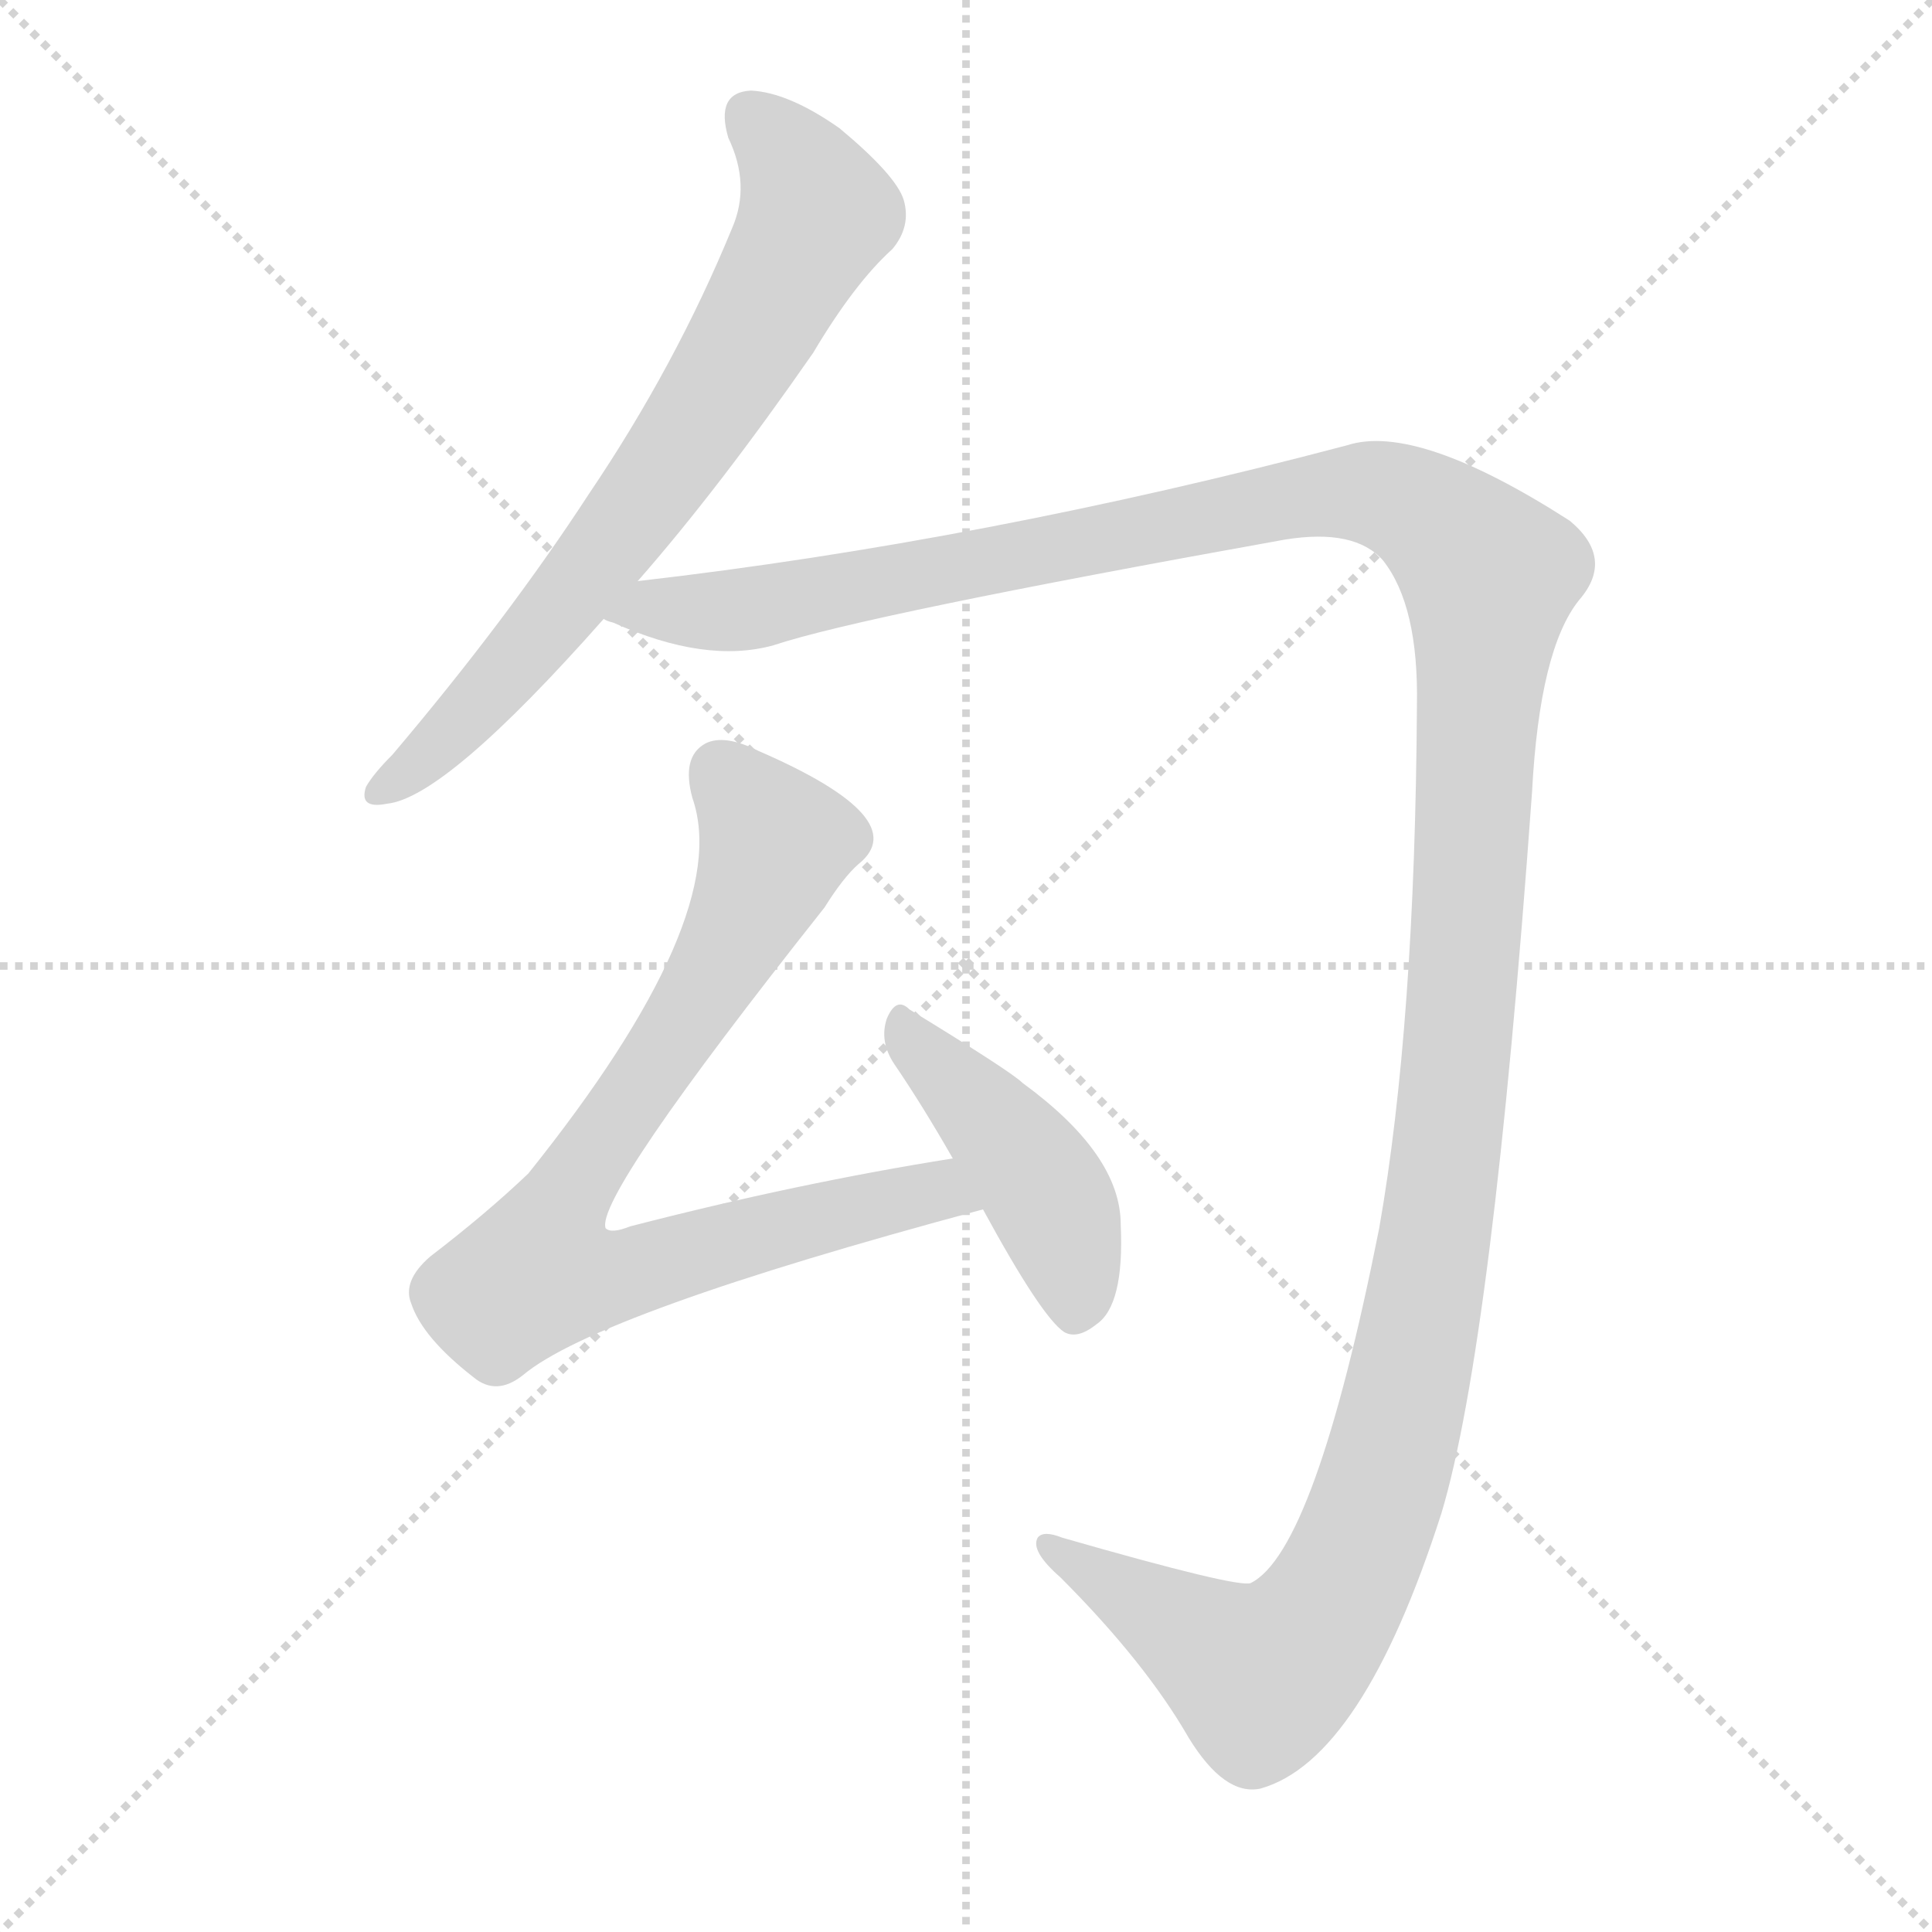
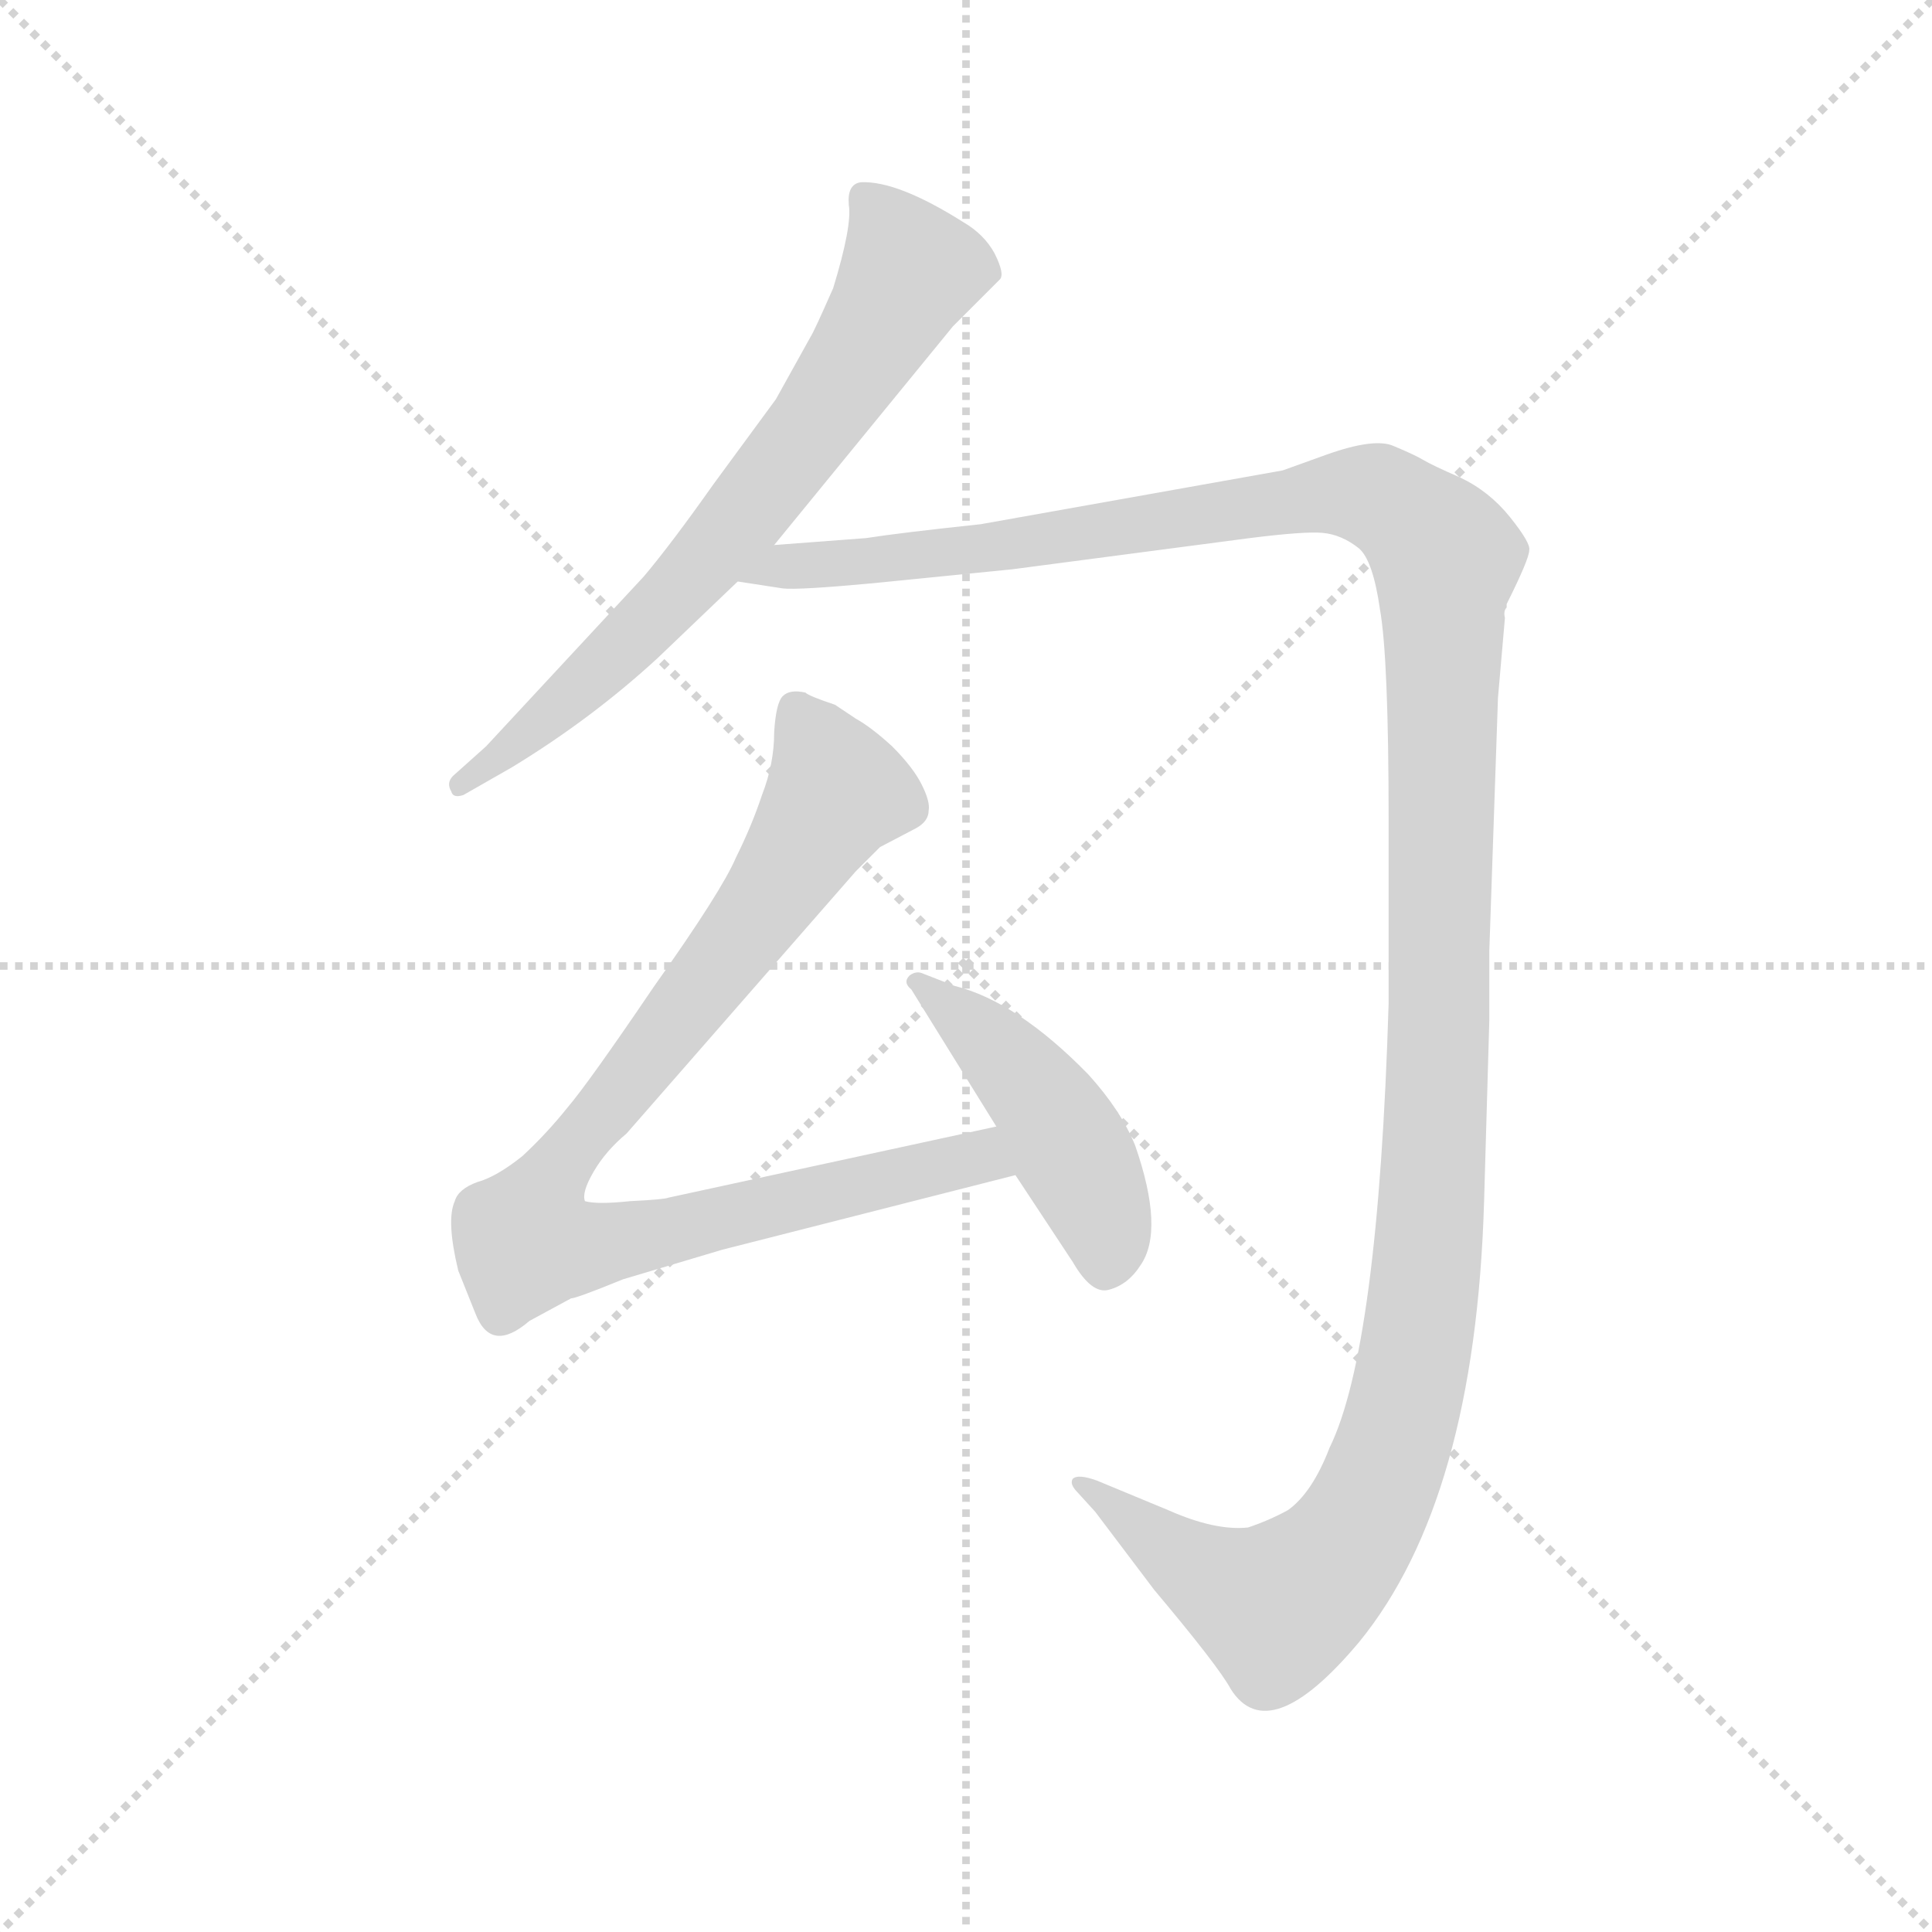
<svg xmlns="http://www.w3.org/2000/svg" version="1.1" viewBox="0 0 1024 1024">
  <g stroke="lightgray" stroke-dasharray="1,1" stroke-width="1" transform="scale(4, 4)">
    <line x1="0" y1="0" x2="256" y2="256" />
    <line x1="256" y1="0" x2="0" y2="256" />
    <line x1="128" y1="0" x2="128" y2="256" />
    <line x1="0" y1="128" x2="256" y2="128" />
  </g>
-   <g transform="scale(1, -1) translate(0, -900)">
+   <g transform="scale(0.92, -0.92) translate(60, -830)">
    <style type="text/css">
      
        @keyframes keyframes0 {
          from {
            stroke: blue;
-             stroke-dashoffset: 701;
+             stroke-dashoffset: 700;
            stroke-width: 128;
          }
-           70% {
+           69% {
            animation-timing-function: step-end;
            stroke: blue;
            stroke-dashoffset: 0;
            stroke-width: 128;
          }
          to {
            stroke: black;
            stroke-width: 1024;
          }
        }
        #make-me-a-hanzi-animation-0 {
          animation: keyframes0 0.82s both;
          animation-delay: 0s;
          animation-timing-function: linear;
        }
      
        @keyframes keyframes1 {
          from {
            stroke: blue;
-             stroke-dashoffset: 1482;
+             stroke-dashoffset: 1437;
            stroke-width: 128;
          }
-           83% {
+           82% {
            animation-timing-function: step-end;
            stroke: blue;
            stroke-dashoffset: 0;
            stroke-width: 128;
          }
          to {
            stroke: black;
            stroke-width: 1024;
          }
        }
        #make-me-a-hanzi-animation-1 {
-           animation: keyframes1 1.456s both;
+           animation: keyframes1 1.419s both;
          animation-delay: 0.82s;
          animation-timing-function: linear;
        }
      
        @keyframes keyframes2 {
          from {
            stroke: blue;
-             stroke-dashoffset: 797;
+             stroke-dashoffset: 906;
            stroke-width: 128;
          }
-           72% {
+           75% {
            animation-timing-function: step-end;
            stroke: blue;
            stroke-dashoffset: 0;
            stroke-width: 128;
          }
          to {
            stroke: black;
            stroke-width: 1024;
          }
        }
        #make-me-a-hanzi-animation-2 {
-           animation: keyframes2 0.899s both;
-           animation-delay: 2.277s;
+           animation: keyframes2 0.987s both;
+           animation-delay: 2.239s;
          animation-timing-function: linear;
        }
      
        @keyframes keyframes3 {
          from {
            stroke: blue;
-             stroke-dashoffset: 435;
+             stroke-dashoffset: 457;
            stroke-width: 128;
          }
-           59% {
+           60% {
            animation-timing-function: step-end;
            stroke: blue;
            stroke-dashoffset: 0;
            stroke-width: 128;
          }
          to {
            stroke: black;
            stroke-width: 1024;
          }
        }
        #make-me-a-hanzi-animation-3 {
-           animation: keyframes3 0.604s both;
-           animation-delay: 3.175s;
+           animation: keyframes3 0.622s both;
+           animation-delay: 3.226s;
          animation-timing-function: linear;
        }
      
    </style>
-     <path d="M 338 592 Q 381 641 431 713 Q 453 750 473 768 Q 483 780 479 794 Q 475 807 445 832 Q 418 851 398 852 Q 379 851 386 827 Q 398 802 388 779 Q 358 706 312 638 Q 269 572 208 500 Q 198 490 194 483 Q 190 471 205 474 Q 236 477 320 572 L 338 592 Z" fill="lightgray" />
-     <path d="M 320 572 Q 321 571 325 570 Q 374 548 410 558 Q 458 574 681 614 Q 718 620 733 603 Q 752 579 751 526 Q 750 357 731 249 Q 697 78 663 61 Q 657 58 563 85 Q 553 89 550 85 Q 546 78 562 64 Q 607 19 630 -21 Q 649 -52 668 -48 Q 722 -33 764 98 Q 791 188 812 480 Q 816 556 837 582 Q 856 604 832 624 Q 751 676 714 664 Q 521 613 338 592 C 308 588 292 582 320 572 Z" fill="lightgray" />
-     <path d="M 505 286 Q 423 273 334 250 Q 324 246 321 249 Q 315 265 437 419 Q 447 435 455 442 Q 485 466 402 502 Q 384 511 374 506 Q 361 499 367 477 Q 389 414 280 278 Q 258 257 228 234 Q 213 221 218 209 Q 224 191 251 170 Q 263 160 277 171 Q 316 204 521 259 C 550 267 535 291 505 286 Z" fill="lightgray" />
-     <path d="M 521 259 Q 552 202 564 194 Q 571 190 581 198 Q 596 208 594 251 Q 594 288 542 326 Q 536 332 482 365 Q 475 372 470 360 Q 466 348 474 336 Q 489 314 505 286 L 521 259 Z" fill="lightgray" />
+     <path d="M 386 516 L 489 642 L 516 669 Q 519 672 513 684 Q 507 695 495 702 Q 457 726 436 725 Q 428 724 429 712 Q 431 700 420 664 Q 409 639 407 636 L 387 600 L 351 551 Q 327 517 311 498 L 220 400 L 201 383 Q 197 379 200 374 Q 201 370 207 372 L 235 388 Q 281 416 319 451 L 365 495 L 386 516 Z" fill="lightgray" />
+     <path d="M 798 282 L 803 428 L 807 474 Q 806 478 808 480 L 808 482 Q 821 508 821 513 Q 822 517 810 532 Q 798 547 781 555 Q 765 562 760 565 Q 755 568 743 573 Q 732 578 704 568 L 679 559 L 505 528 Q 458 523 439 520 L 386 516 C 356 514 335 498 365 495 L 391 491 Q 400 490 443 494 L 523 502 L 660 520 Q 692 524 702 523 Q 713 522 723 514 Q 731 507 735 479 Q 740 451 740 357 L 740 252 Q 734 53 706 -4 Q 696 -30 682 -40 Q 671 -46 659 -50 Q 640 -52 613 -40 L 572 -23 Q 561 -19 558 -22 Q 556 -25 561 -30 L 571 -41 L 605 -86 Q 642 -130 649 -143 Q 671 -178 723 -116 Q 790 -34 795 138 L 798 242 L 798 282 Z" fill="lightgray" />
+     <path d="M 514 181 L 325 140 Q 323 139 303 138 Q 284 136 277 138 Q 275 143 282 155 Q 289 167 301 177 L 433 328 L 447 342 L 468 353 Q 475 357 475 363 Q 476 368 471 378 Q 466 388 454 400 Q 442 411 433 416 L 421 424 Q 406 429 404 431 Q 395 433 391 429 Q 387 425 386 408 Q 386 390 379 372 Q 373 354 364 336 Q 356 317 317 262 Q 279 206 267 192 Q 255 177 241 164 Q 226 152 215 149 Q 204 145 202 138 Q 197 127 204 98 L 214 73 Q 223 50 245 69 L 269 82 Q 272 82 299 93 L 356 110 L 525 153 C 554 160 543 187 514 181 Z" fill="lightgray" />
+     <path d="M 465 260 L 514 181 L 525 153 L 558 103 Q 569 84 579 87 Q 590 90 597 101 Q 611 121 594 170 Q 586 190 567 211 Q 526 253 490 262 L 472 269 Q 468 271 464 268 Q 460 264 465 260 Z" fill="lightgray" />
    <clipPath id="make-me-a-hanzi-clip-0">
-       <path d="M 338 592 Q 381 641 431 713 Q 453 750 473 768 Q 483 780 479 794 Q 475 807 445 832 Q 418 851 398 852 Q 379 851 386 827 Q 398 802 388 779 Q 358 706 312 638 Q 269 572 208 500 Q 198 490 194 483 Q 190 471 205 474 Q 236 477 320 572 L 338 592 Z" />
+       <path d="M 386 516 L 489 642 L 516 669 Q 519 672 513 684 Q 507 695 495 702 Q 457 726 436 725 Q 428 724 429 712 Q 431 700 420 664 Q 409 639 407 636 L 387 600 L 351 551 Q 327 517 311 498 L 220 400 L 201 383 Q 197 379 200 374 Q 201 370 207 372 L 235 388 Q 281 416 319 451 L 365 495 L 386 516 Z" />
    </clipPath>
-     <path clip-path="url(#make-me-a-hanzi-clip-0)" d="M 398 836 L 415 822 L 433 787 L 400 724 L 297 576 L 245 517 L 203 483" fill="none" id="make-me-a-hanzi-animation-0" stroke-dasharray="573 1146" stroke-linecap="round" />
+     <path clip-path="url(#make-me-a-hanzi-clip-0)" d="M 441 714 L 465 674 L 417 596 L 334 493 L 248 410 L 205 378" fill="none" id="make-me-a-hanzi-animation-0" stroke-dasharray="572 1144" stroke-linecap="round" />
    <clipPath id="make-me-a-hanzi-clip-1">
-       <path d="M 320 572 Q 321 571 325 570 Q 374 548 410 558 Q 458 574 681 614 Q 718 620 733 603 Q 752 579 751 526 Q 750 357 731 249 Q 697 78 663 61 Q 657 58 563 85 Q 553 89 550 85 Q 546 78 562 64 Q 607 19 630 -21 Q 649 -52 668 -48 Q 722 -33 764 98 Q 791 188 812 480 Q 816 556 837 582 Q 856 604 832 624 Q 751 676 714 664 Q 521 613 338 592 C 308 588 292 582 320 572 Z" />
+       <path d="M 798 282 L 803 428 L 807 474 Q 806 478 808 480 L 808 482 Q 821 508 821 513 Q 822 517 810 532 Q 798 547 781 555 Q 765 562 760 565 Q 755 568 743 573 Q 732 578 704 568 L 679 559 L 505 528 Q 458 523 439 520 L 386 516 C 356 514 335 498 365 495 L 391 491 Q 400 490 443 494 L 523 502 L 660 520 Q 692 524 702 523 Q 713 522 723 514 Q 731 507 735 479 Q 740 451 740 357 L 740 252 Q 734 53 706 -4 Q 696 -30 682 -40 Q 671 -46 659 -50 Q 640 -52 613 -40 L 572 -23 Q 561 -19 558 -22 Q 556 -25 561 -30 L 571 -41 L 605 -86 Q 642 -130 649 -143 Q 671 -178 723 -116 Q 790 -34 795 138 L 798 242 L 798 282 Z" />
    </clipPath>
-     <path clip-path="url(#make-me-a-hanzi-clip-1)" d="M 325 577 L 390 576 L 712 639 L 737 637 L 758 626 L 789 595 L 763 258 L 741 144 L 719 76 L 702 43 L 668 11 L 557 81" fill="none" id="make-me-a-hanzi-animation-1" stroke-dasharray="1354 2708" stroke-linecap="round" />
+     <path clip-path="url(#make-me-a-hanzi-clip-1)" d="M 372 498 L 720 546 L 749 534 L 773 508 L 765 129 L 754 41 L 738 -16 L 708 -70 L 676 -96 L 619 -67 L 565 -24" fill="none" id="make-me-a-hanzi-animation-1" stroke-dasharray="1309 2618" stroke-linecap="round" />
    <clipPath id="make-me-a-hanzi-clip-2">
-       <path d="M 505 286 Q 423 273 334 250 Q 324 246 321 249 Q 315 265 437 419 Q 447 435 455 442 Q 485 466 402 502 Q 384 511 374 506 Q 361 499 367 477 Q 389 414 280 278 Q 258 257 228 234 Q 213 221 218 209 Q 224 191 251 170 Q 263 160 277 171 Q 316 204 521 259 C 550 267 535 291 505 286 Z" />
+       <path d="M 514 181 L 325 140 Q 323 139 303 138 Q 284 136 277 138 Q 275 143 282 155 Q 289 167 301 177 L 433 328 L 447 342 L 468 353 Q 475 357 475 363 Q 476 368 471 378 Q 466 388 454 400 Q 442 411 433 416 L 421 424 Q 406 429 404 431 Q 395 433 391 429 Q 387 425 386 408 Q 386 390 379 372 Q 373 354 364 336 Q 356 317 317 262 Q 279 206 267 192 Q 255 177 241 164 Q 226 152 215 149 Q 204 145 202 138 Q 197 127 204 98 L 214 73 Q 223 50 245 69 L 269 82 Q 272 82 299 93 L 356 110 L 525 153 C 554 160 543 187 514 181 Z" />
    </clipPath>
-     <path clip-path="url(#make-me-a-hanzi-clip-2)" d="M 382 491 L 411 453 L 403 427 L 364 359 L 304 275 L 285 226 L 322 223 L 497 269 L 508 260" fill="none" id="make-me-a-hanzi-animation-2" stroke-dasharray="669 1338" stroke-linecap="round" />
+     <path clip-path="url(#make-me-a-hanzi-clip-2)" d="M 399 421 L 422 374 L 378 304 L 267 166 L 249 137 L 244 114 L 280 111 L 505 164 L 516 157" fill="none" id="make-me-a-hanzi-animation-2" stroke-dasharray="778 1556" stroke-linecap="round" />
    <clipPath id="make-me-a-hanzi-clip-3">
-       <path d="M 521 259 Q 552 202 564 194 Q 571 190 581 198 Q 596 208 594 251 Q 594 288 542 326 Q 536 332 482 365 Q 475 372 470 360 Q 466 348 474 336 Q 489 314 505 286 L 521 259 Z" />
+       <path d="M 465 260 L 514 181 L 525 153 L 558 103 Q 569 84 579 87 Q 590 90 597 101 Q 611 121 594 170 Q 586 190 567 211 Q 526 253 490 262 L 472 269 Q 468 271 464 268 Q 460 264 465 260 Z" />
    </clipPath>
-     <path clip-path="url(#make-me-a-hanzi-clip-3)" d="M 480 353 L 551 274 L 569 227 L 569 205" fill="none" id="make-me-a-hanzi-animation-3" stroke-dasharray="307 614" stroke-linecap="round" />
+     <path clip-path="url(#make-me-a-hanzi-clip-3)" d="M 469 265 L 540 197 L 572 138 L 577 103" fill="none" id="make-me-a-hanzi-animation-3" stroke-dasharray="329 658" stroke-linecap="round" />
  </g>
</svg>
